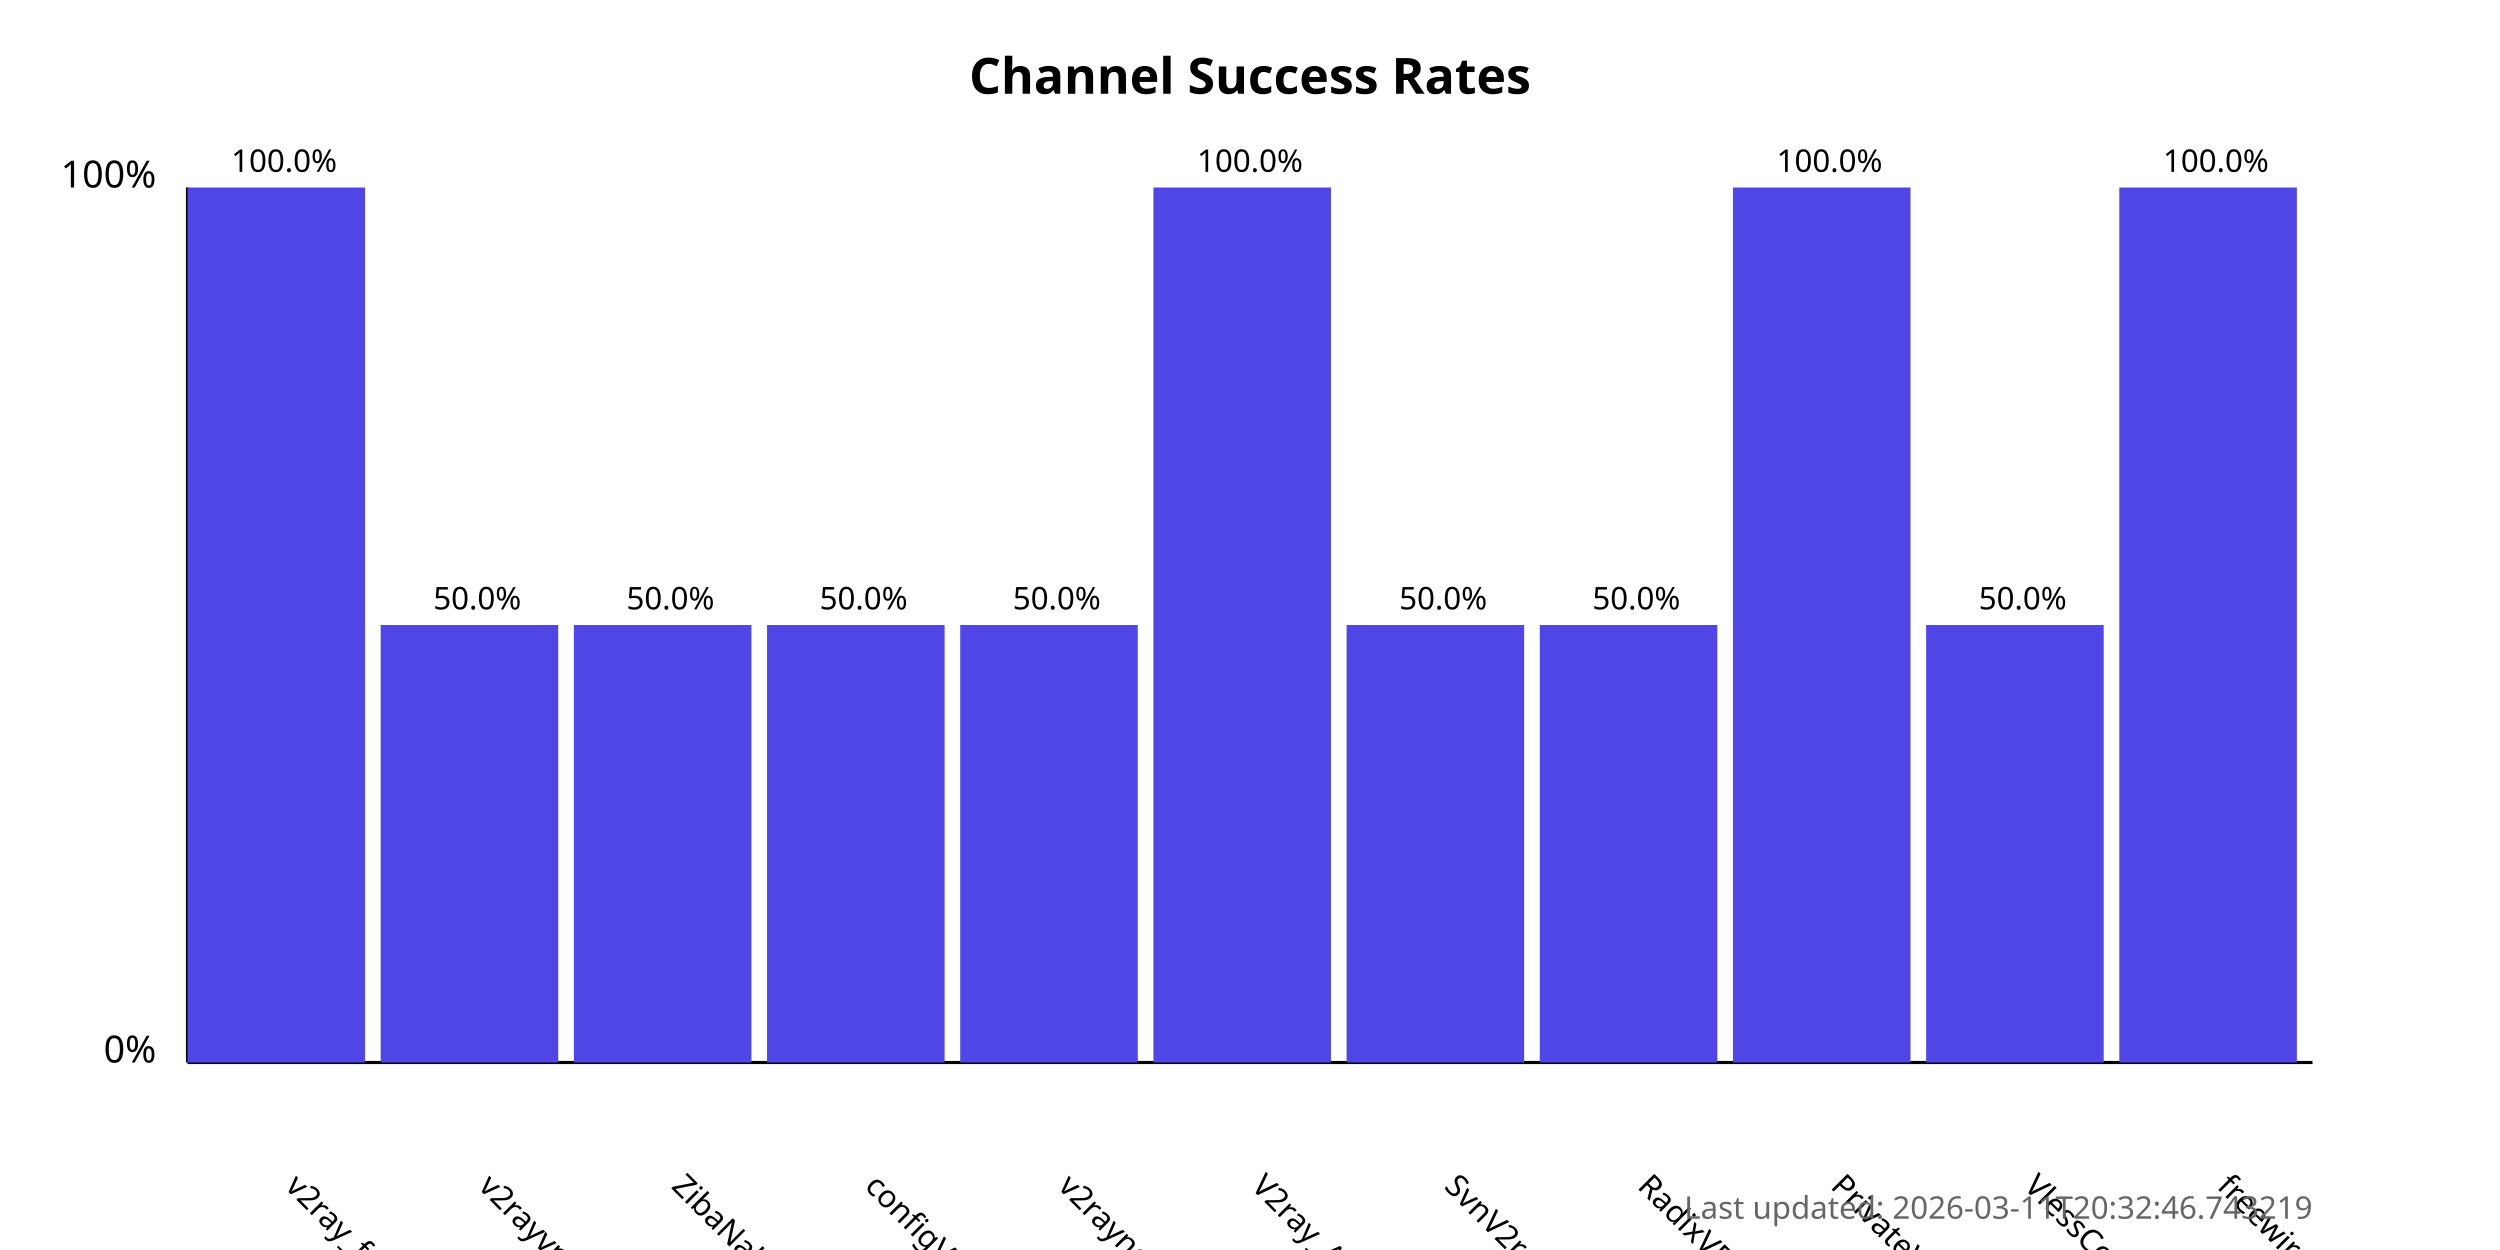
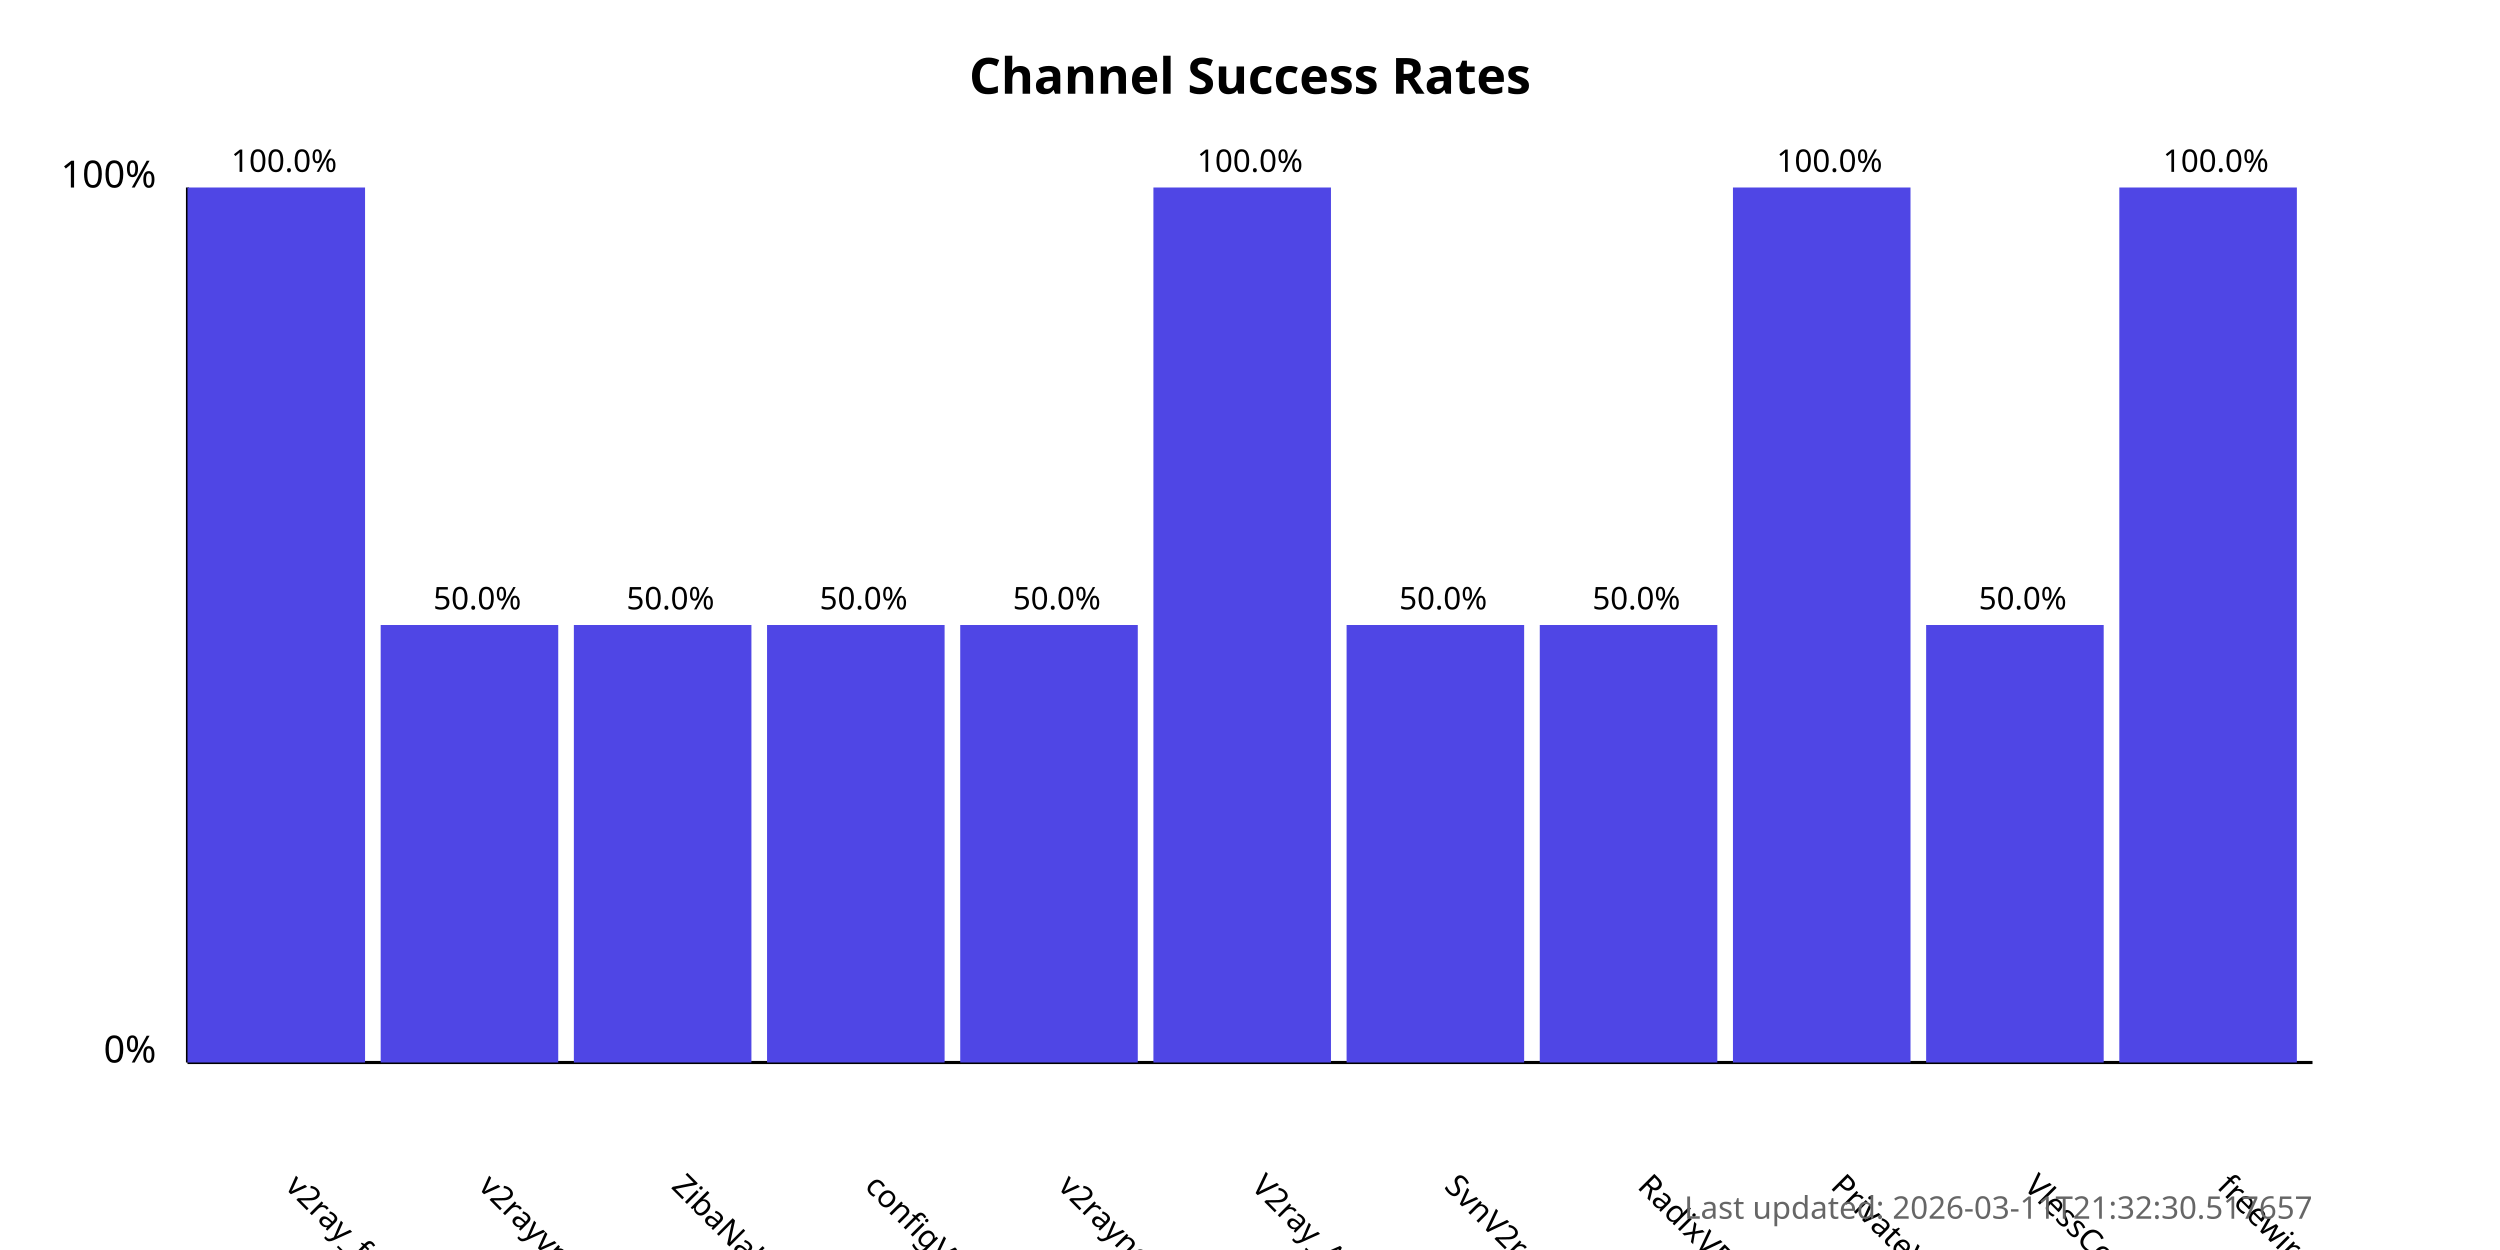
<svg xmlns="http://www.w3.org/2000/svg" width="800" height="400">
  <style>
            .chart-title { font: bold 16px sans-serif; }
            .axis-label { font: 12px sans-serif; }
            .tick-label { font: 10px sans-serif; }
            .bar { fill: #4f46e5; }
            .bar:hover { fill: #6366f1; }
            .timestamp { font: 10px sans-serif; fill: #666; }
        </style>
  <text x="400.0" y="30" text-anchor="middle" class="chart-title">
            Channel Success Rates
        </text>
  <line x1="60" y1="340" x2="60" y2="60" stroke="black" stroke-width="1" />
  <line x1="60" y1="340" x2="740" y2="340" stroke="black" stroke-width="1" />
  <text x="50" y="340" text-anchor="end" class="axis-label">0%</text>
  <text x="50" y="60" text-anchor="end" class="axis-label">100%</text>
  <g>
    <rect x="60" y="60.0" width="56.818" height="280.0" class="bar" />
    <text x="90.909" y="380" transform="rotate(45, 90.90909, 380)" text-anchor="start" class="tick-label">
                v2ray_free_conf
            </text>
    <text x="90.909" y="55.0" text-anchor="middle" class="tick-label">
                100.0%
            </text>
  </g>
  <g>
    <rect x="121.818" y="200.0" width="56.818" height="140.0" class="bar" />
    <text x="152.727" y="380" transform="rotate(45, 152.7273, 380)" text-anchor="start" class="tick-label">
                v2rayvpno
            </text>
    <text x="152.727" y="195.0" text-anchor="middle" class="tick-label">
                50.0%
            </text>
  </g>
  <g>
    <rect x="183.636" y="200.0" width="56.818" height="140.0" class="bar" />
    <text x="214.545" y="380" transform="rotate(45, 214.5455, 380)" text-anchor="start" class="tick-label">
                ZibaNabz
            </text>
    <text x="214.545" y="195.0" text-anchor="middle" class="tick-label">
                50.0%
            </text>
  </g>
  <g>
    <rect x="245.455" y="200.0" width="56.818" height="140.0" class="bar" />
    <text x="276.364" y="380" transform="rotate(45, 276.3636, 380)" text-anchor="start" class="tick-label">
                configV2rayForFree
            </text>
    <text x="276.364" y="195.0" text-anchor="middle" class="tick-label">
                50.0%
            </text>
  </g>
  <g>
    <rect x="307.273" y="200.0" width="56.818" height="140.0" class="bar" />
    <text x="338.182" y="380" transform="rotate(45, 338.1818, 380)" text-anchor="start" class="tick-label">
                v2rayngvpn
            </text>
    <text x="338.182" y="195.0" text-anchor="middle" class="tick-label">
                50.0%
            </text>
  </g>
  <g>
    <rect x="369.091" y="60.0" width="56.818" height="280.0" class="bar" />
    <text x="400.0" y="380" transform="rotate(45, 400.0, 380)" text-anchor="start" class="tick-label">
                V2ray_Alpha
            </text>
    <text x="400.0" y="55.0" text-anchor="middle" class="tick-label">
                100.0%
            </text>
  </g>
  <g>
    <rect x="430.909" y="200.0" width="56.818" height="140.0" class="bar" />
    <text x="461.818" y="380" transform="rotate(45, 461.8182, 380)" text-anchor="start" class="tick-label">
                SvnV2ray
            </text>
    <text x="461.818" y="195.0" text-anchor="middle" class="tick-label">
                50.0%
            </text>
  </g>
  <g>
    <rect x="492.727" y="200.0" width="56.818" height="140.0" class="bar" />
    <text x="523.636" y="380" transform="rotate(45, 523.6364, 380)" text-anchor="start" class="tick-label">
                RadixVPN
            </text>
    <text x="523.636" y="195.0" text-anchor="middle" class="tick-label">
                50.0%
            </text>
  </g>
  <g>
    <rect x="554.545" y="60.0" width="56.818" height="280.0" class="bar" />
    <text x="585.455" y="380" transform="rotate(45, 585.4545, 380)" text-anchor="start" class="tick-label">
                PrivateVPNs
            </text>
    <text x="585.455" y="55.0" text-anchor="middle" class="tick-label">
                100.0%
            </text>
  </g>
  <g>
    <rect x="616.364" y="200.0" width="56.818" height="140.0" class="bar" />
    <text x="647.273" y="380" transform="rotate(45, 647.2727, 380)" text-anchor="start" class="tick-label">
                VlessConfig
            </text>
    <text x="647.273" y="195.0" text-anchor="middle" class="tick-label">
                50.0%
            </text>
  </g>
  <g>
    <rect x="678.182" y="60.0" width="56.818" height="280.0" class="bar" />
    <text x="709.091" y="380" transform="rotate(45, 709.0909, 380)" text-anchor="start" class="tick-label">
                freewireguard
            </text>
    <text x="709.091" y="55.0" text-anchor="middle" class="tick-label">
                100.0%
            </text>
  </g>
  <text x="740" y="390" text-anchor="end" class="timestamp">
-             Last updated: 2026-03-11T20:32:46.743219
+             Last updated: 2026-03-11T21:32:30.517657
        </text>
</svg>
